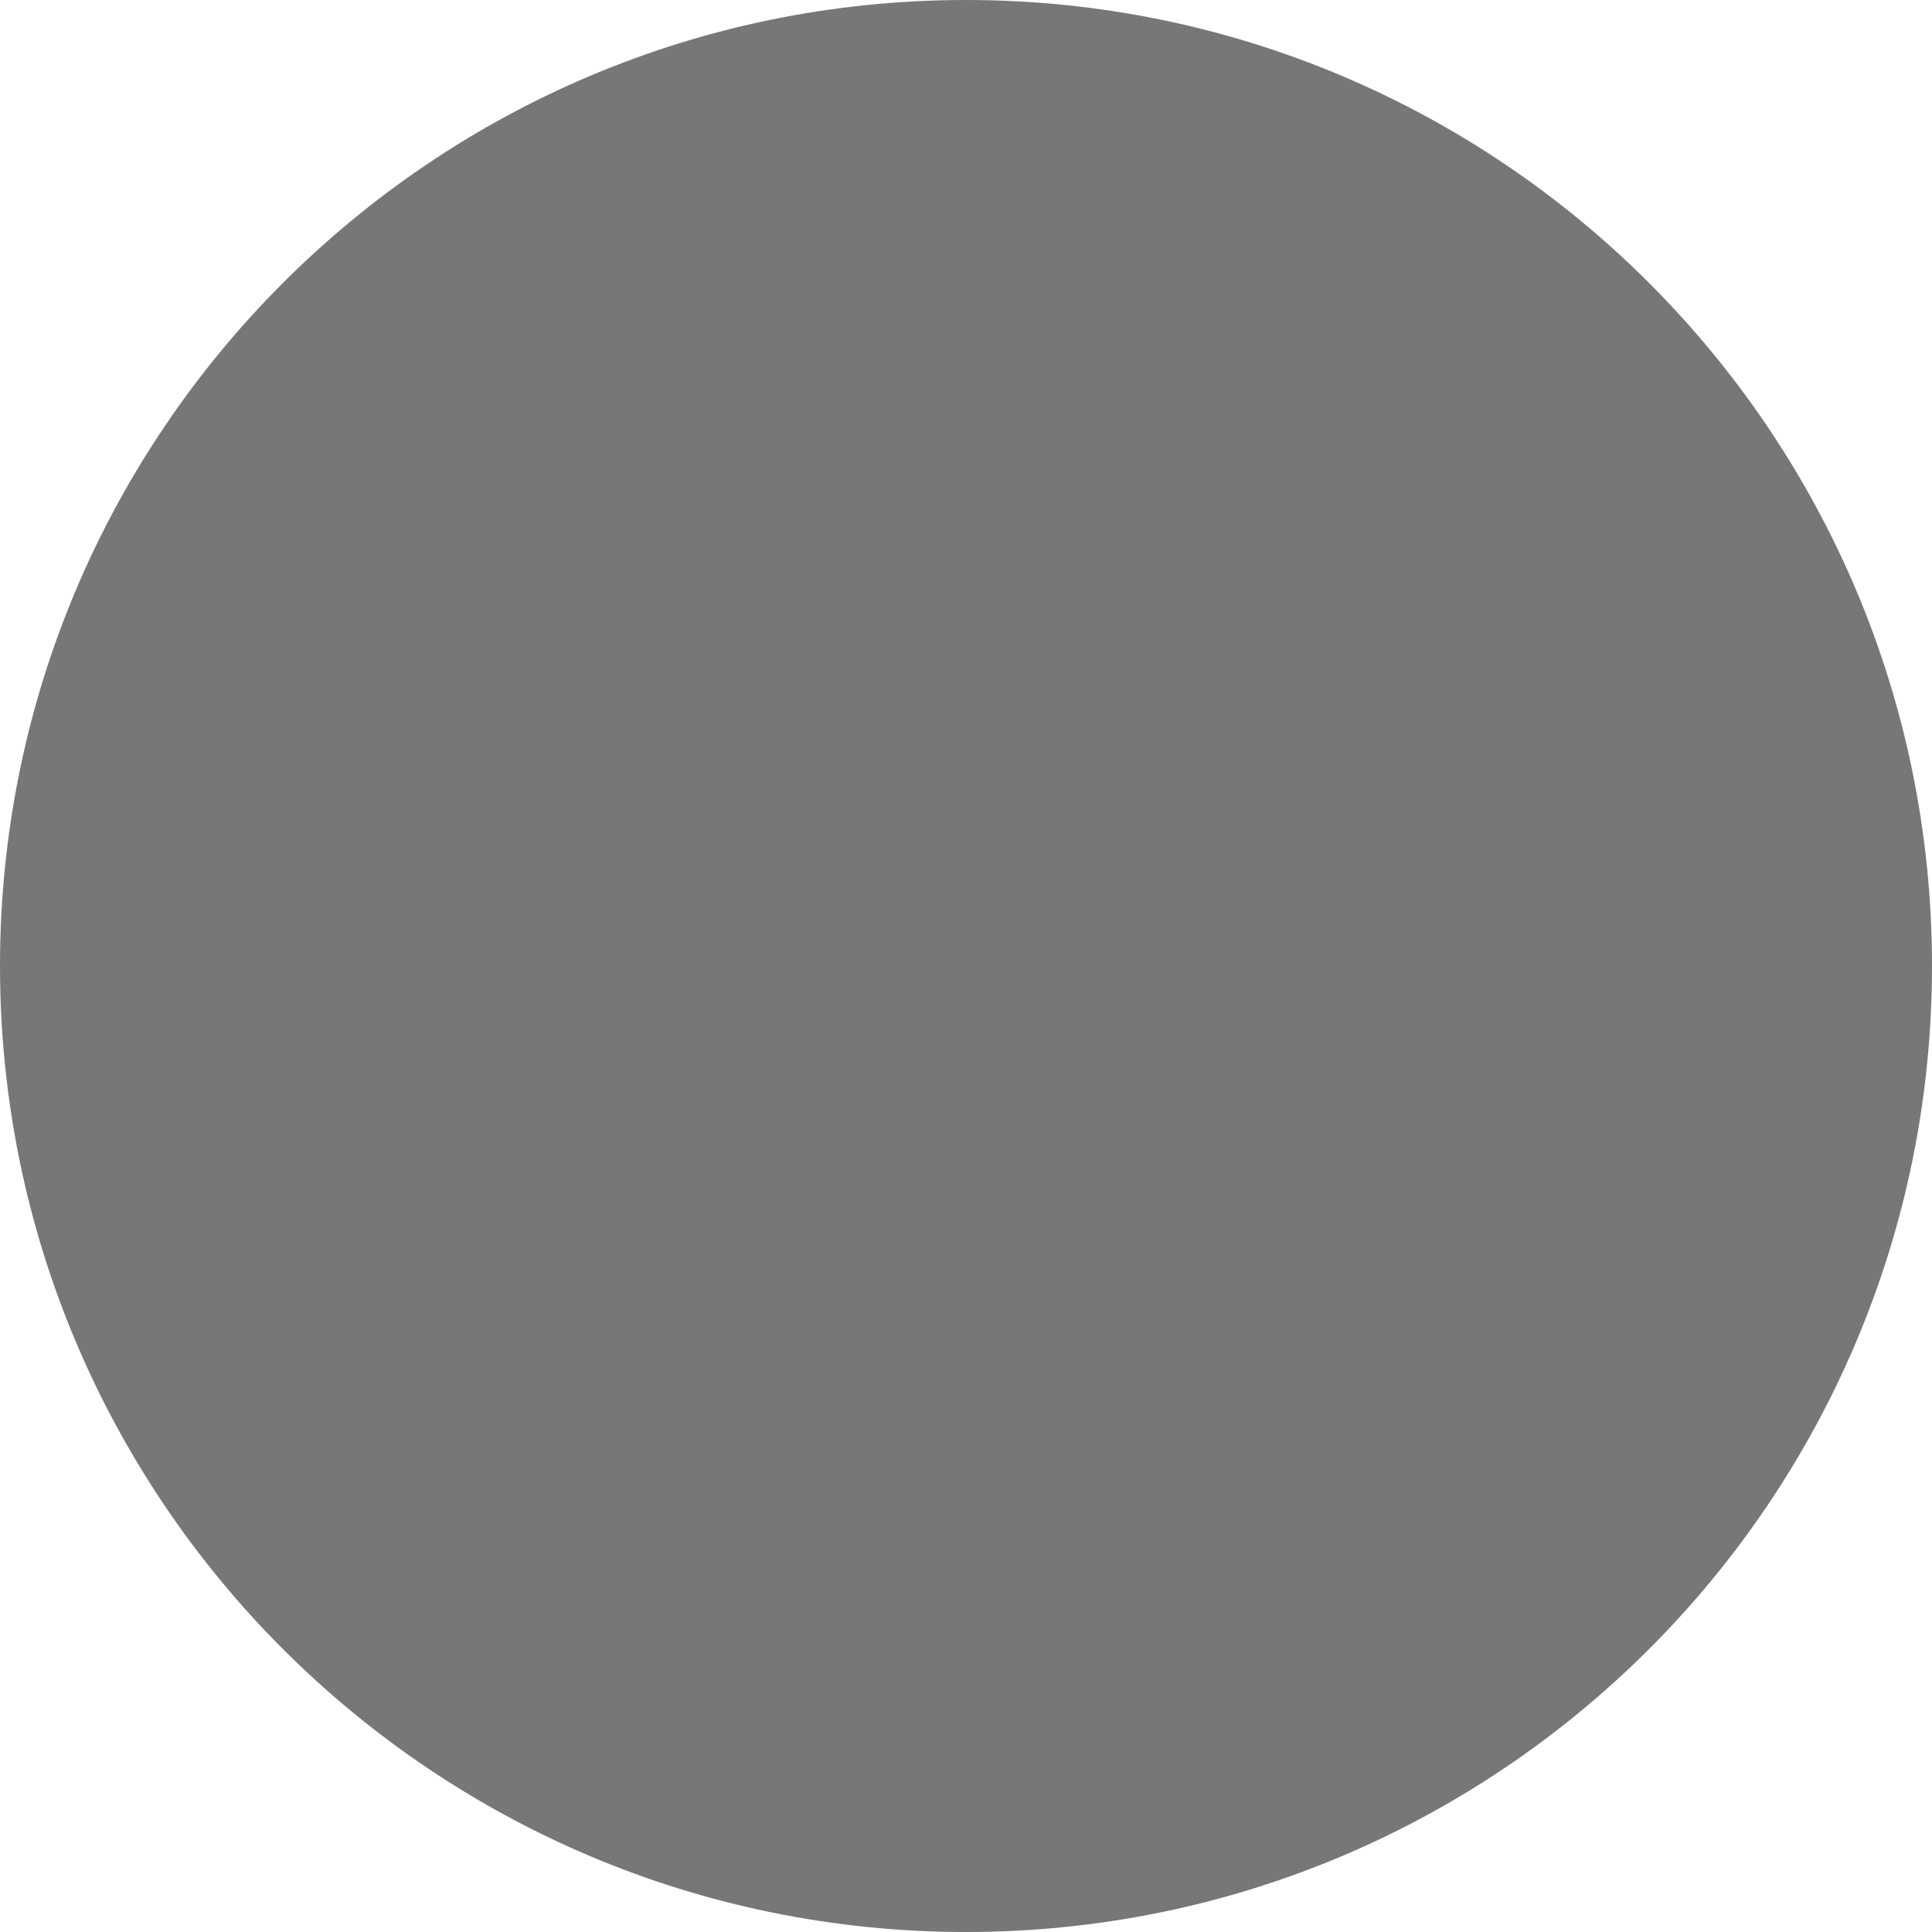
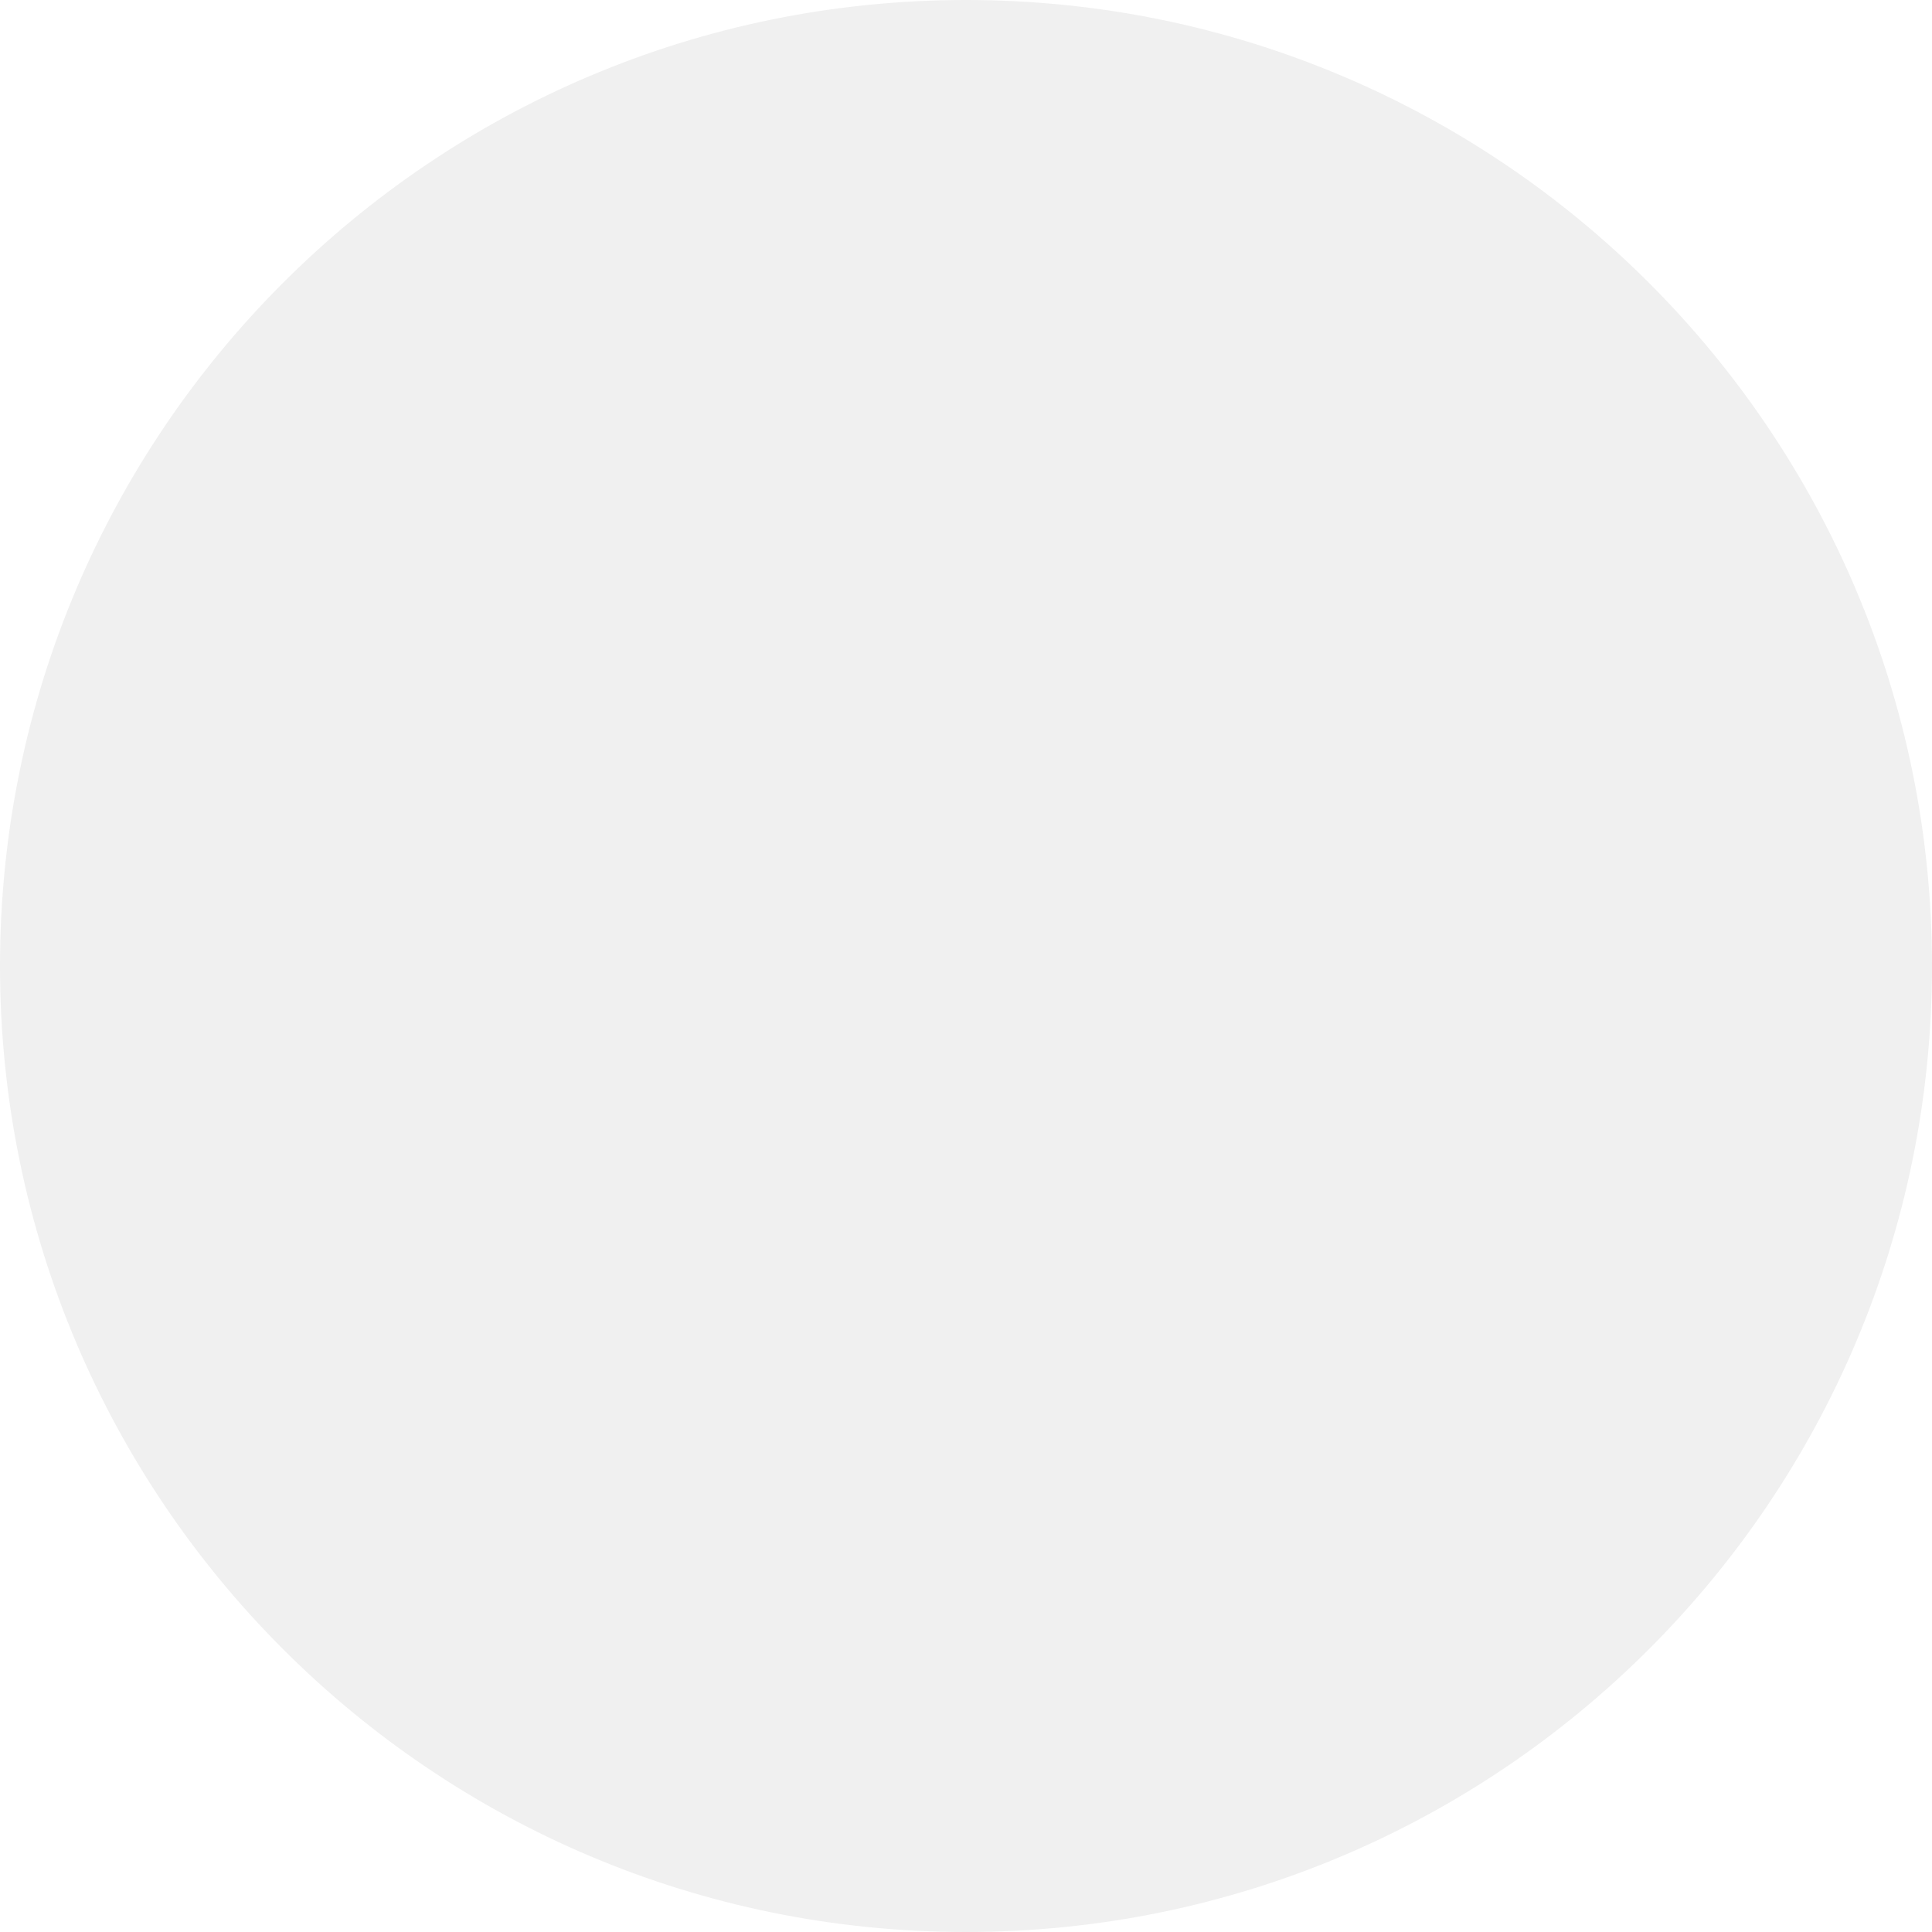
<svg xmlns="http://www.w3.org/2000/svg" width="64" height="64" version="1.1" viewBox="0 0 64 64">
-   <circle cx="32" cy="32" r="32" fill="#777" />
+   <circle cx="32" cy="32" r="32" fill="#F0F0F0" />
</svg>
